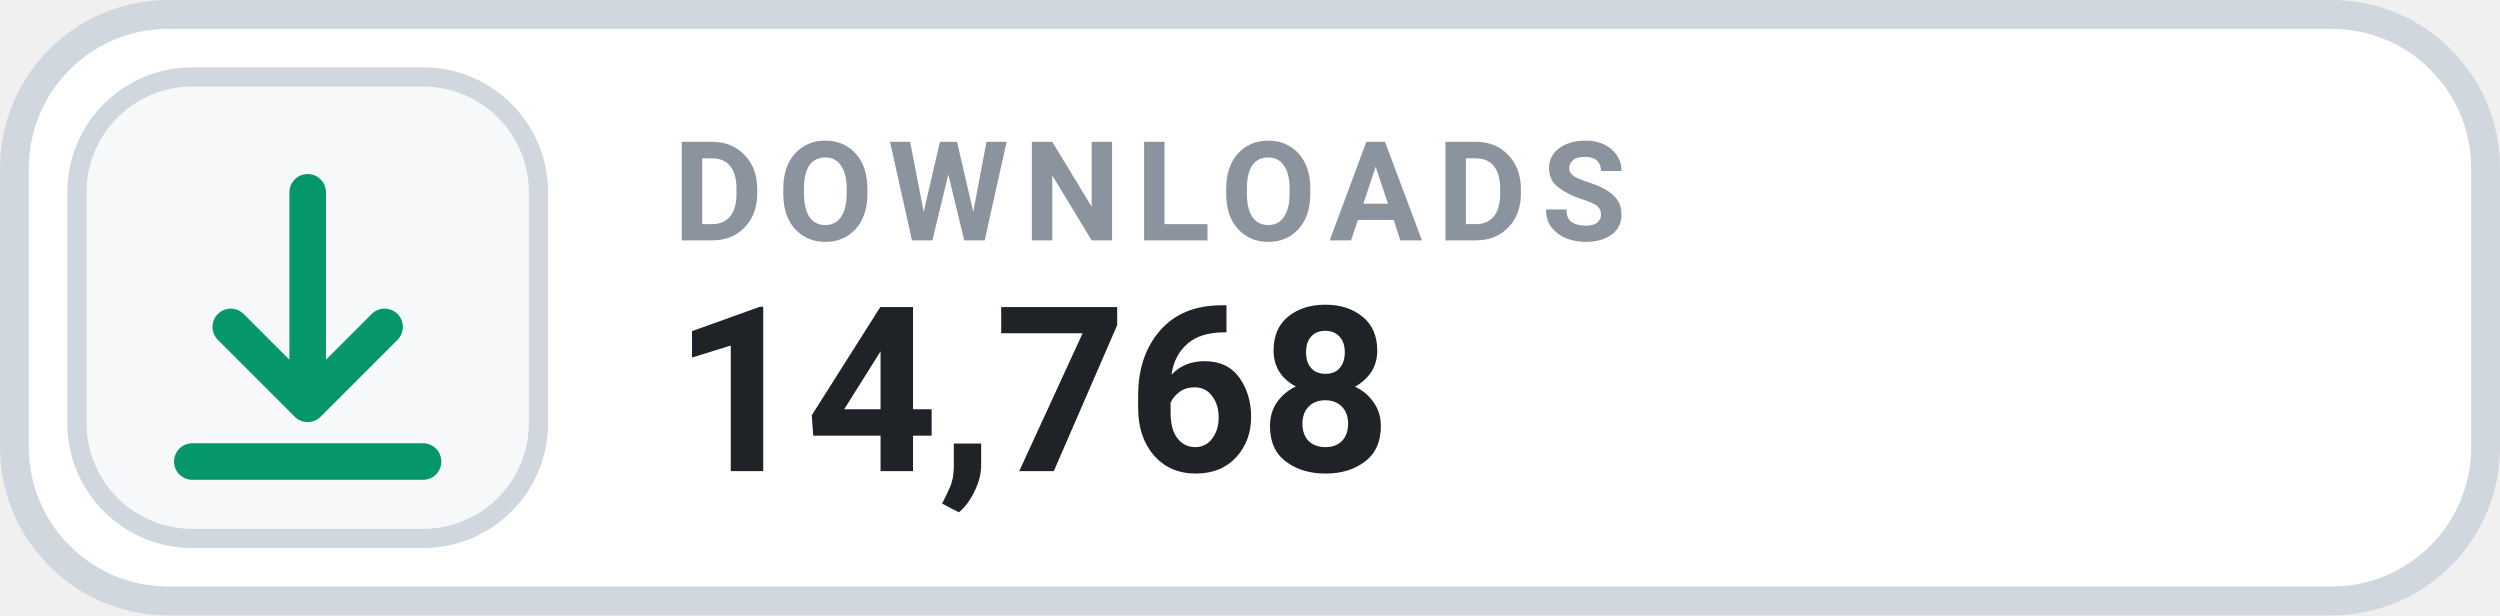
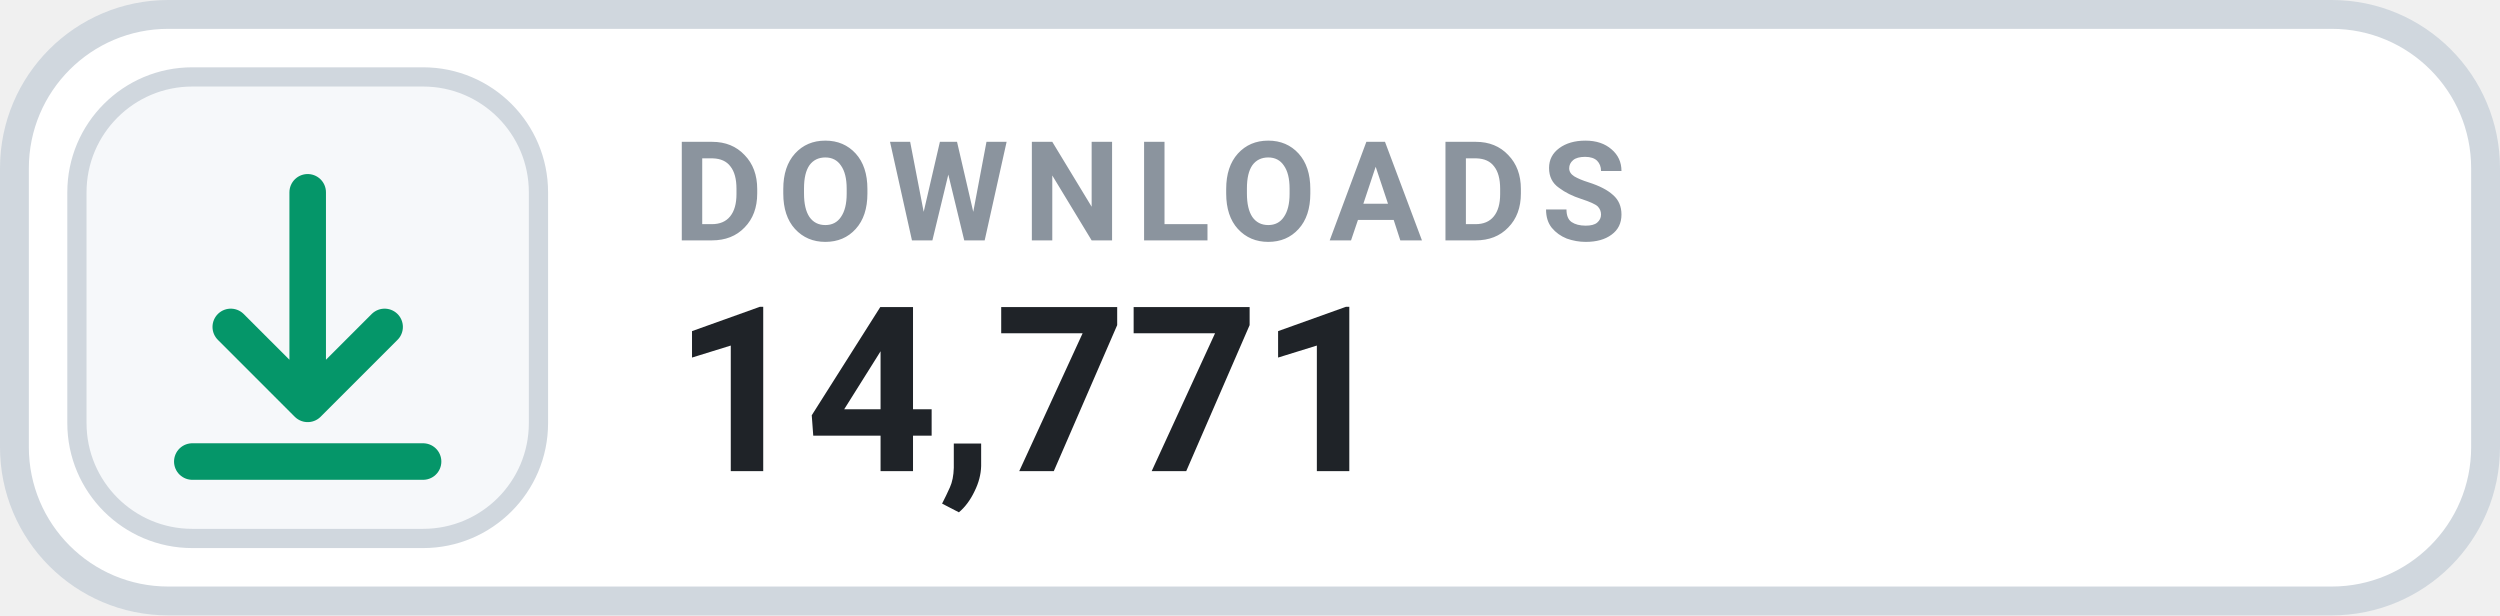
- <svg xmlns="http://www.w3.org/2000/svg" width="130" height="32" viewBox="0 0 130 32" role="img" aria-label="DOWNLOADS 14,768">
+ <svg xmlns="http://www.w3.org/2000/svg" width="130" height="32" viewBox="0 0 130 32" role="img" aria-label="DOWNLOADS 14,771">
  <rect x=".75" y=".75" width="128.5" height="30.5" rx="8" fill="#FFFFFF" stroke="#D0D7DE" stroke-width="1.5" />
  <rect x="4" y="4" width="24" height="24" rx="6" fill="#F6F8FA" stroke="#D0D7DE" stroke-width="1" />
  <g transform="translate(16 16)" style="color:#059669;">
    <path d="M0 -6 v11 m0 0 l4 -4 m-4 4 l-4 -4 M-6 8 h12" fill="none" stroke="currentColor" stroke-width="1.9" stroke-linecap="round" stroke-linejoin="round" />
  </g>
  <text x="35" y="12.5" fill="#8B949E" font-family="-apple-system,BlinkMacSystemFont,'Segoe UI',Roboto,Helvetica,Arial,sans-serif" font-size="7.2" font-weight="700" letter-spacing=".75">DOWNLOADS</text>
-   <text x="35" y="24.5" fill="#1F2328" font-family="-apple-system,BlinkMacSystemFont,'Segoe UI',Roboto,Helvetica,Arial,sans-serif" font-size="12" font-weight="700">14,768</text>
+   <text x="35" y="24.5" fill="#1F2328" font-family="-apple-system,BlinkMacSystemFont,'Segoe UI',Roboto,Helvetica,Arial,sans-serif" font-size="12" font-weight="700">14,771</text>
</svg>
